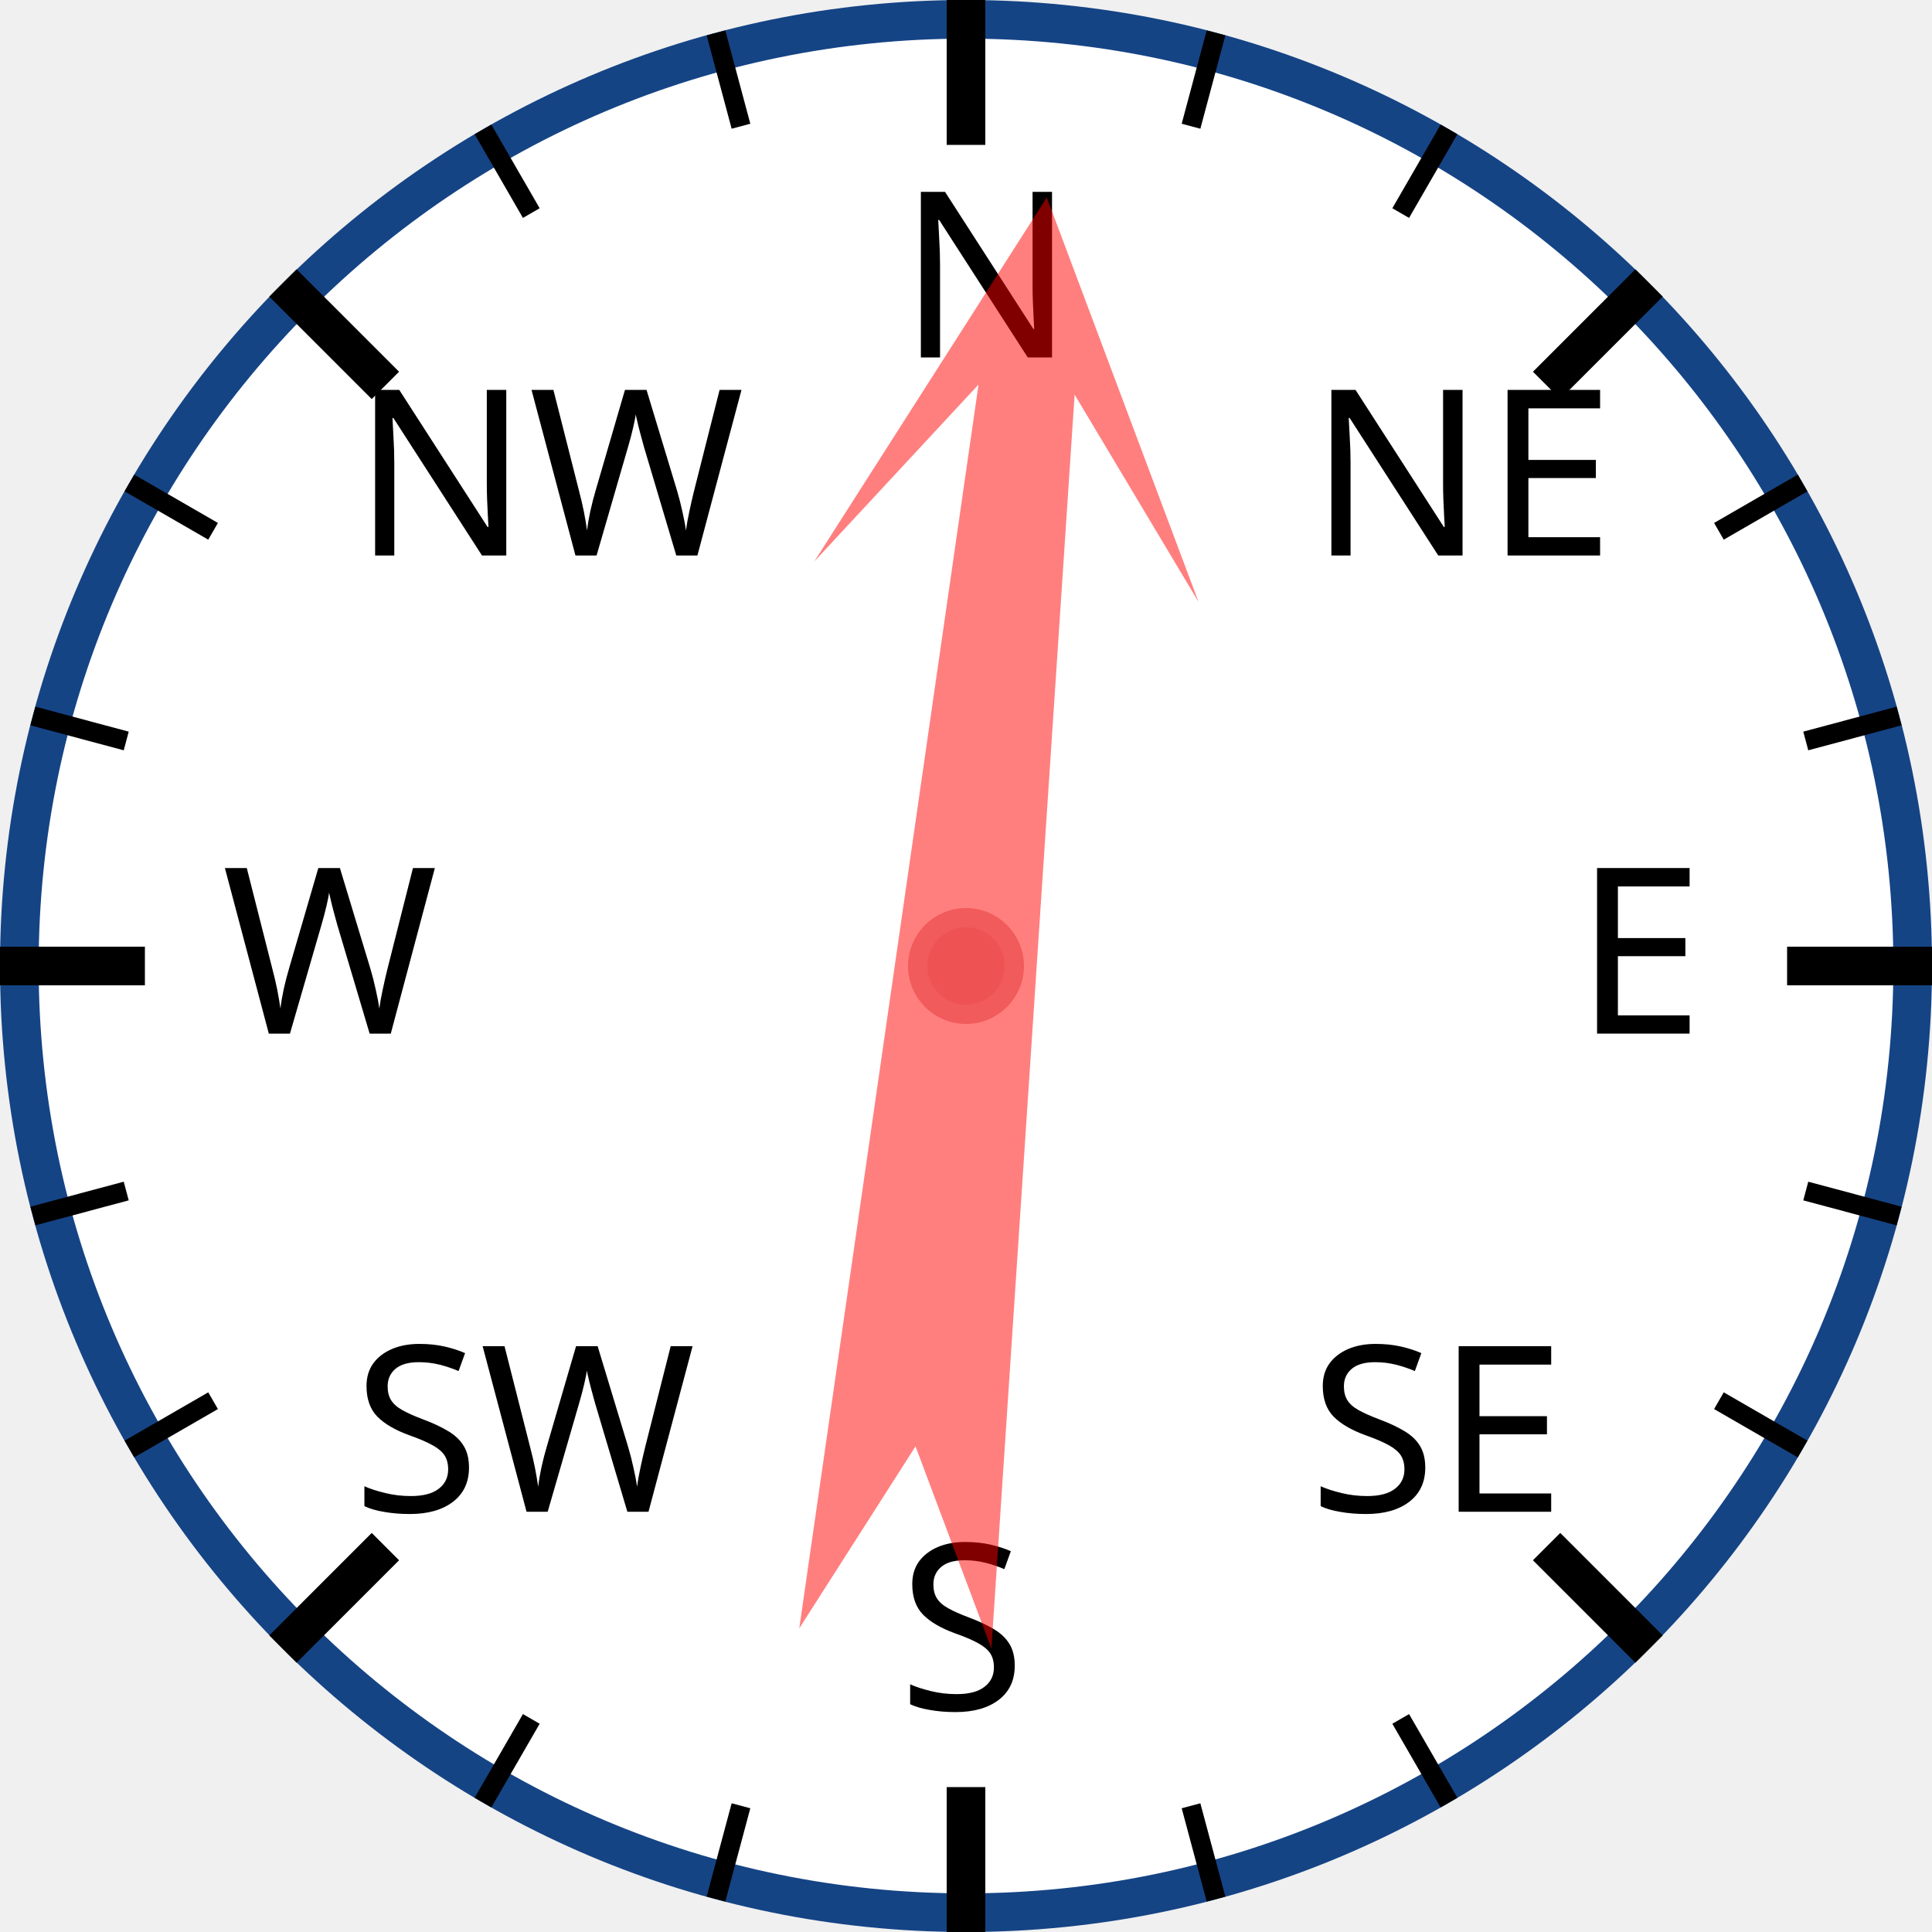
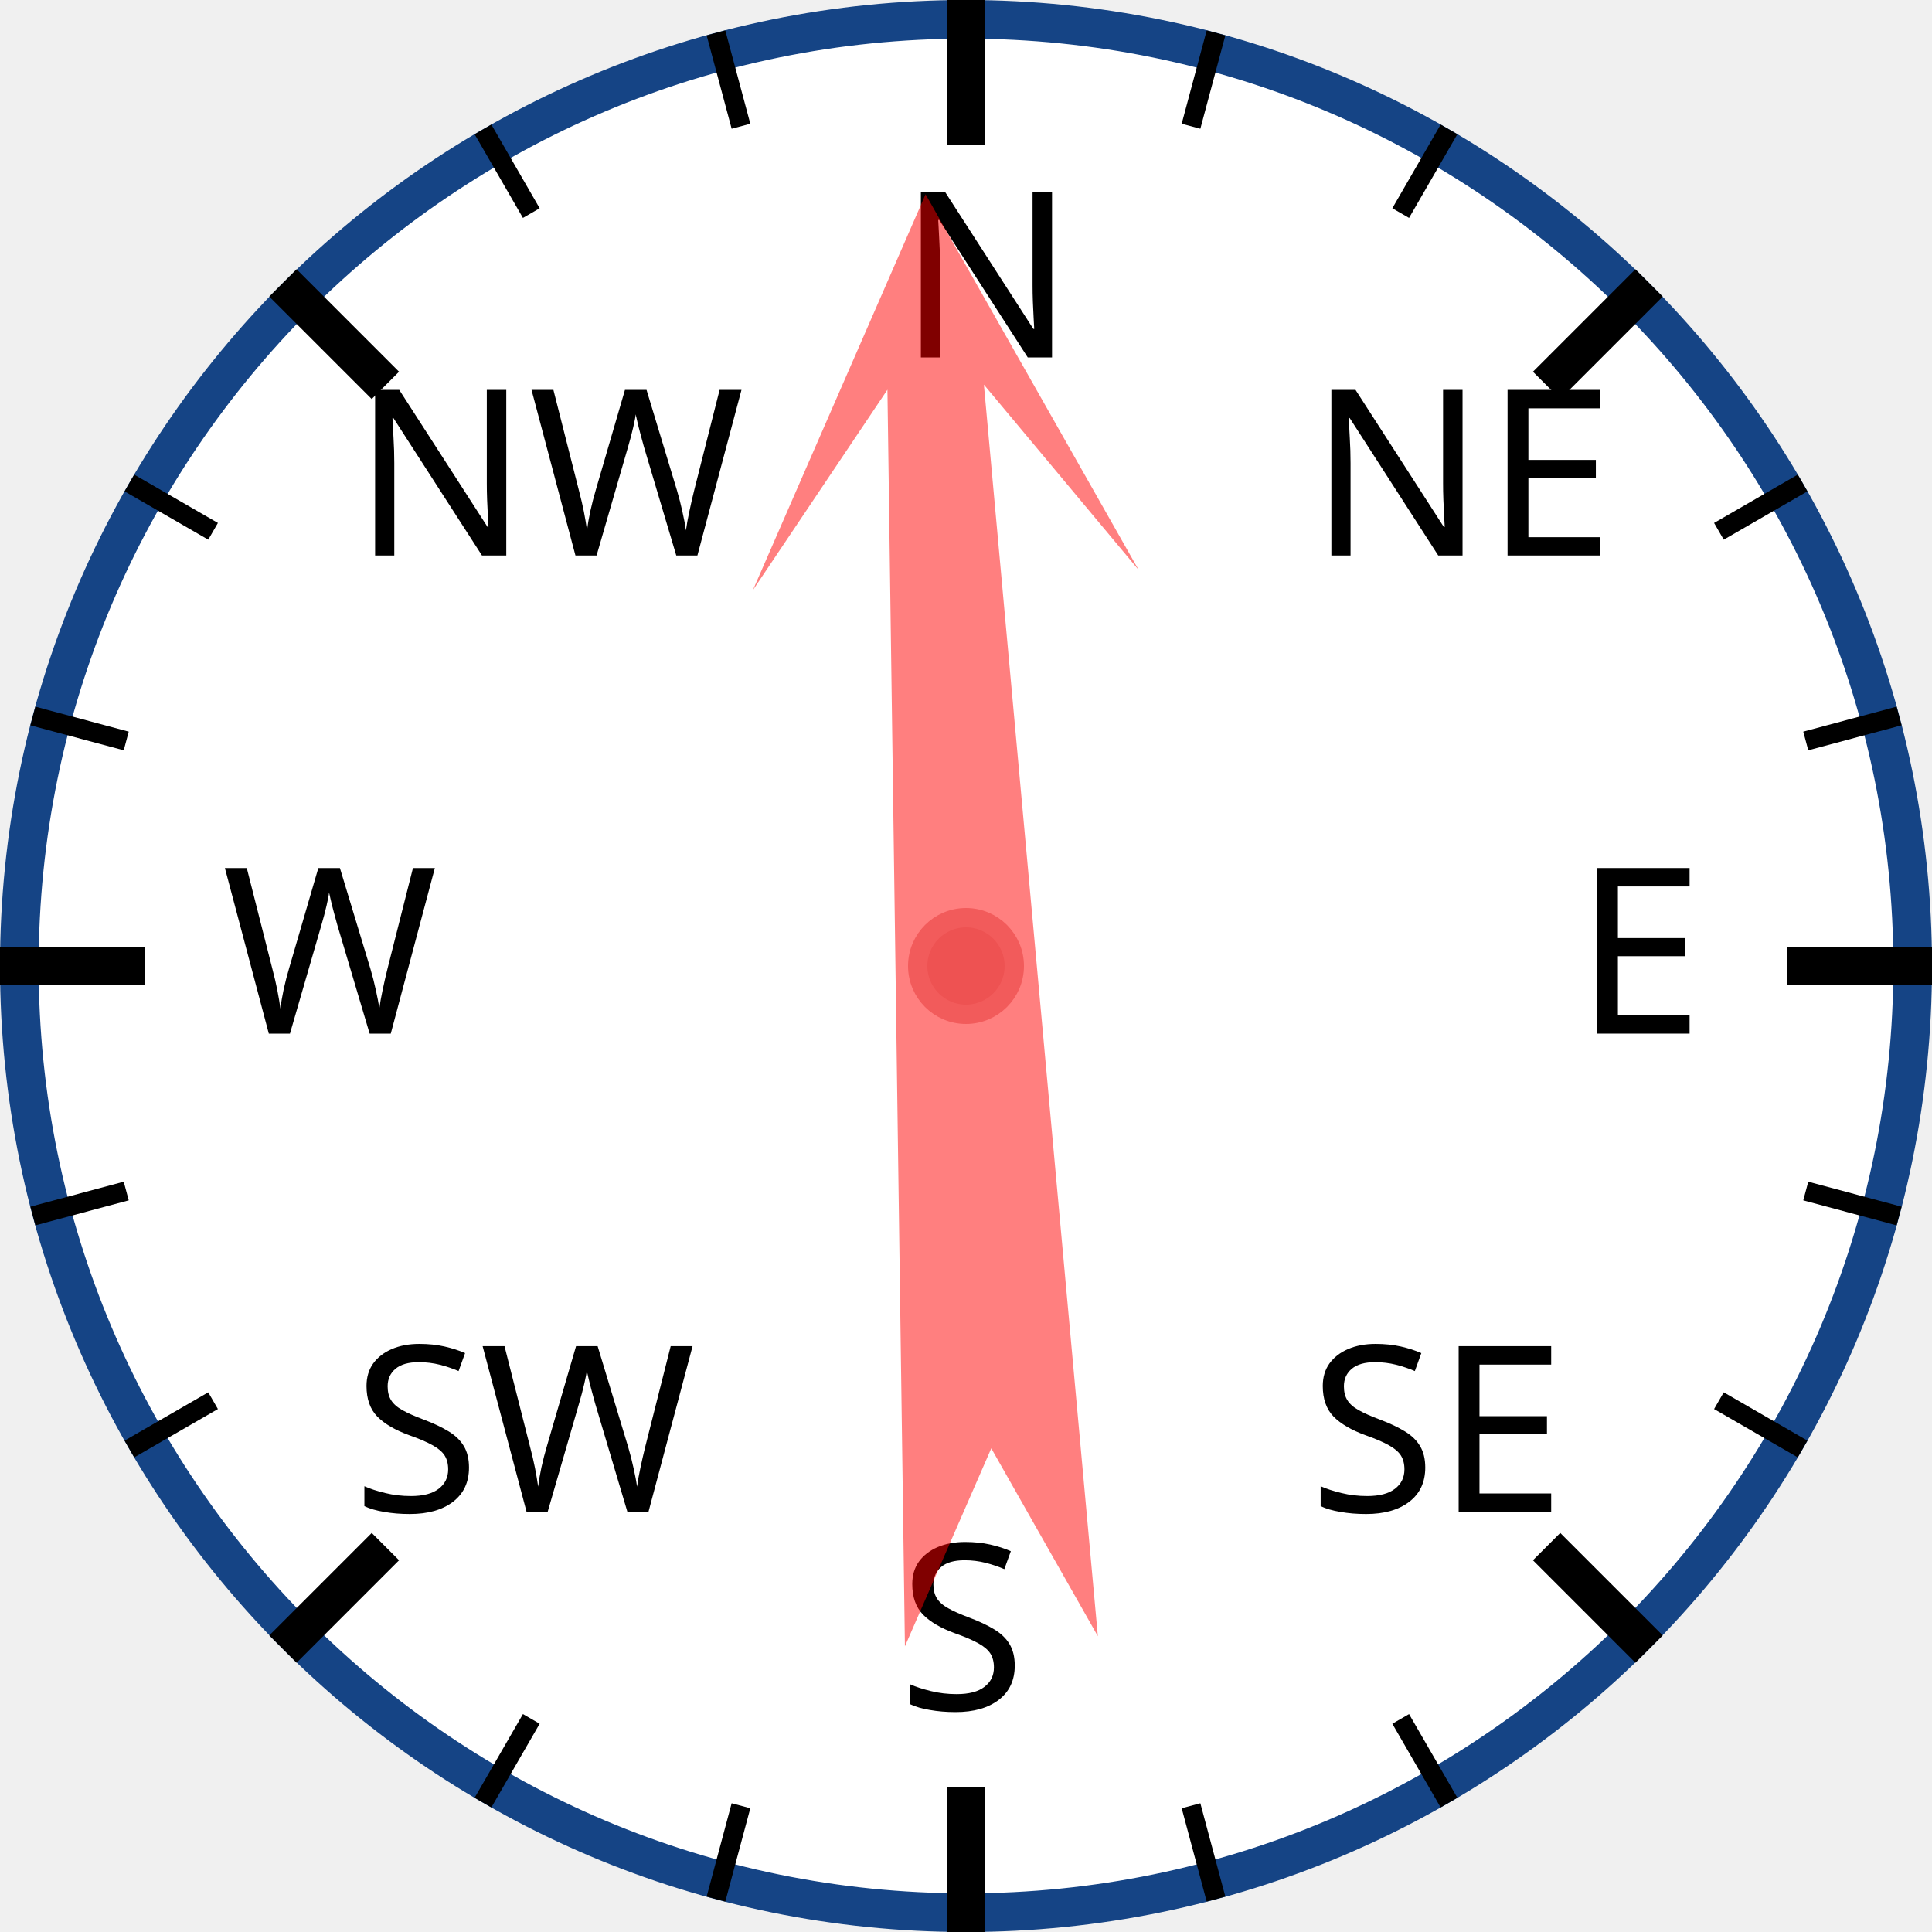
<svg xmlns="http://www.w3.org/2000/svg" width="120px" height="120px" viewBox="0 0 200 200">
  <circle cx="100" cy="100" r="98" style="fill: white; stroke: #154485; stroke-width: 4;" />
  <text x="93.0" y="37.0" style="font-family: sans-serif; font-size: 18pt;">N</text>
  <line x1="100.0" y1="0.0" x2="100.0" y2="15.0" style="stroke: black; stroke-width: 4;" />
  <line x1="74.118" y1="3.407" x2="76.706" y2="13.067" style="stroke: black; stroke-width: 2;" />
  <line x1="50" y1="13.397" x2="55" y2="22.058" style="stroke: black; stroke-width: 2;" />
  <text x="36.503" y="57.503" style="font-family: sans-serif; font-size: 18pt;">NW</text>
  <line x1="29.289" y1="29.289" x2="39.896" y2="39.896" style="stroke: black; stroke-width: 4;" />
  <line x1="13.397" y1="50" x2="22.058" y2="55" style="stroke: black; stroke-width: 2;" />
  <line x1="3.407" y1="74.118" x2="13.067" y2="76.706" style="stroke: black; stroke-width: 2;" />
  <text x="23.0" y="107.0" style="font-family: sans-serif; font-size: 18pt;">W</text>
  <line x1="0.0" y1="100.0" x2="15.0" y2="100.0" style="stroke: black; stroke-width: 4;" />
  <line x1="3.407" y1="125.882" x2="13.067" y2="123.294" style="stroke: black; stroke-width: 2;" />
  <line x1="13.397" y1="150" x2="22.058" y2="145" style="stroke: black; stroke-width: 2;" />
  <text x="36.503" y="156.497" style="font-family: sans-serif; font-size: 18pt;">SW</text>
  <line x1="29.289" y1="170.711" x2="39.896" y2="160.104" style="stroke: black; stroke-width: 4;" />
  <line x1="50" y1="186.603" x2="55" y2="177.942" style="stroke: black; stroke-width: 2;" />
  <line x1="74.118" y1="196.593" x2="76.706" y2="186.933" style="stroke: black; stroke-width: 2;" />
  <text x="93" y="177.0" style="font-family: sans-serif; font-size: 18pt;">S</text>
  <line x1="100" y1="200.0" x2="100" y2="185.0" style="stroke: black; stroke-width: 4;" />
  <line x1="125.882" y1="196.593" x2="123.294" y2="186.933" style="stroke: black; stroke-width: 2;" />
  <line x1="150.0" y1="186.603" x2="145.0" y2="177.942" style="stroke: black; stroke-width: 2;" />
  <text x="135.497" y="156.497" style="font-family: sans-serif; font-size: 18pt;">SE</text>
  <line x1="170.711" y1="170.711" x2="160.104" y2="160.104" style="stroke: black; stroke-width: 4;" />
  <line x1="186.603" y1="150" x2="177.942" y2="145" style="stroke: black; stroke-width: 2;" />
  <line x1="196.593" y1="125.882" x2="186.933" y2="123.294" style="stroke: black; stroke-width: 2;" />
  <text x="163.0" y="107" style="font-family: sans-serif; font-size: 18pt;">E</text>
  <line x1="200.0" y1="100" x2="185.0" y2="100" style="stroke: black; stroke-width: 4;" />
  <line x1="196.593" y1="74.118" x2="186.933" y2="76.706" style="stroke: black; stroke-width: 2;" />
  <line x1="186.603" y1="50" x2="177.942" y2="55" style="stroke: black; stroke-width: 2;" />
  <text x="135.497" y="57.503" style="font-family: sans-serif; font-size: 18pt;">NE</text>
  <line x1="170.711" y1="29.289" x2="160.104" y2="39.896" style="stroke: black; stroke-width: 4;" />
  <line x1="150" y1="13.397" x2="145" y2="22.058" style="stroke: black; stroke-width: 2;" />
  <line x1="125.882" y1="3.407" x2="123.294" y2="13.067" style="stroke: black; stroke-width: 2;" />
-   <polygon points="100 20 120 60 105 40 110 170 100 150 90 170 95 40 80 60" style="fill: red; fill-opacity: 0.5;" transform="rotate(6,100,100)" />
+   <polygon points="100 20 120 60 105 40 110 170 100 150 90 170 95 40 80 60" style="fill: red; fill-opacity: 0.5;" transform="rotate(357,100,100)" />
  <circle cx="100" cy="100" r="5" style="fill: #EE5252; stroke: #F25B5B; stroke-width: 2;" />
</svg>
